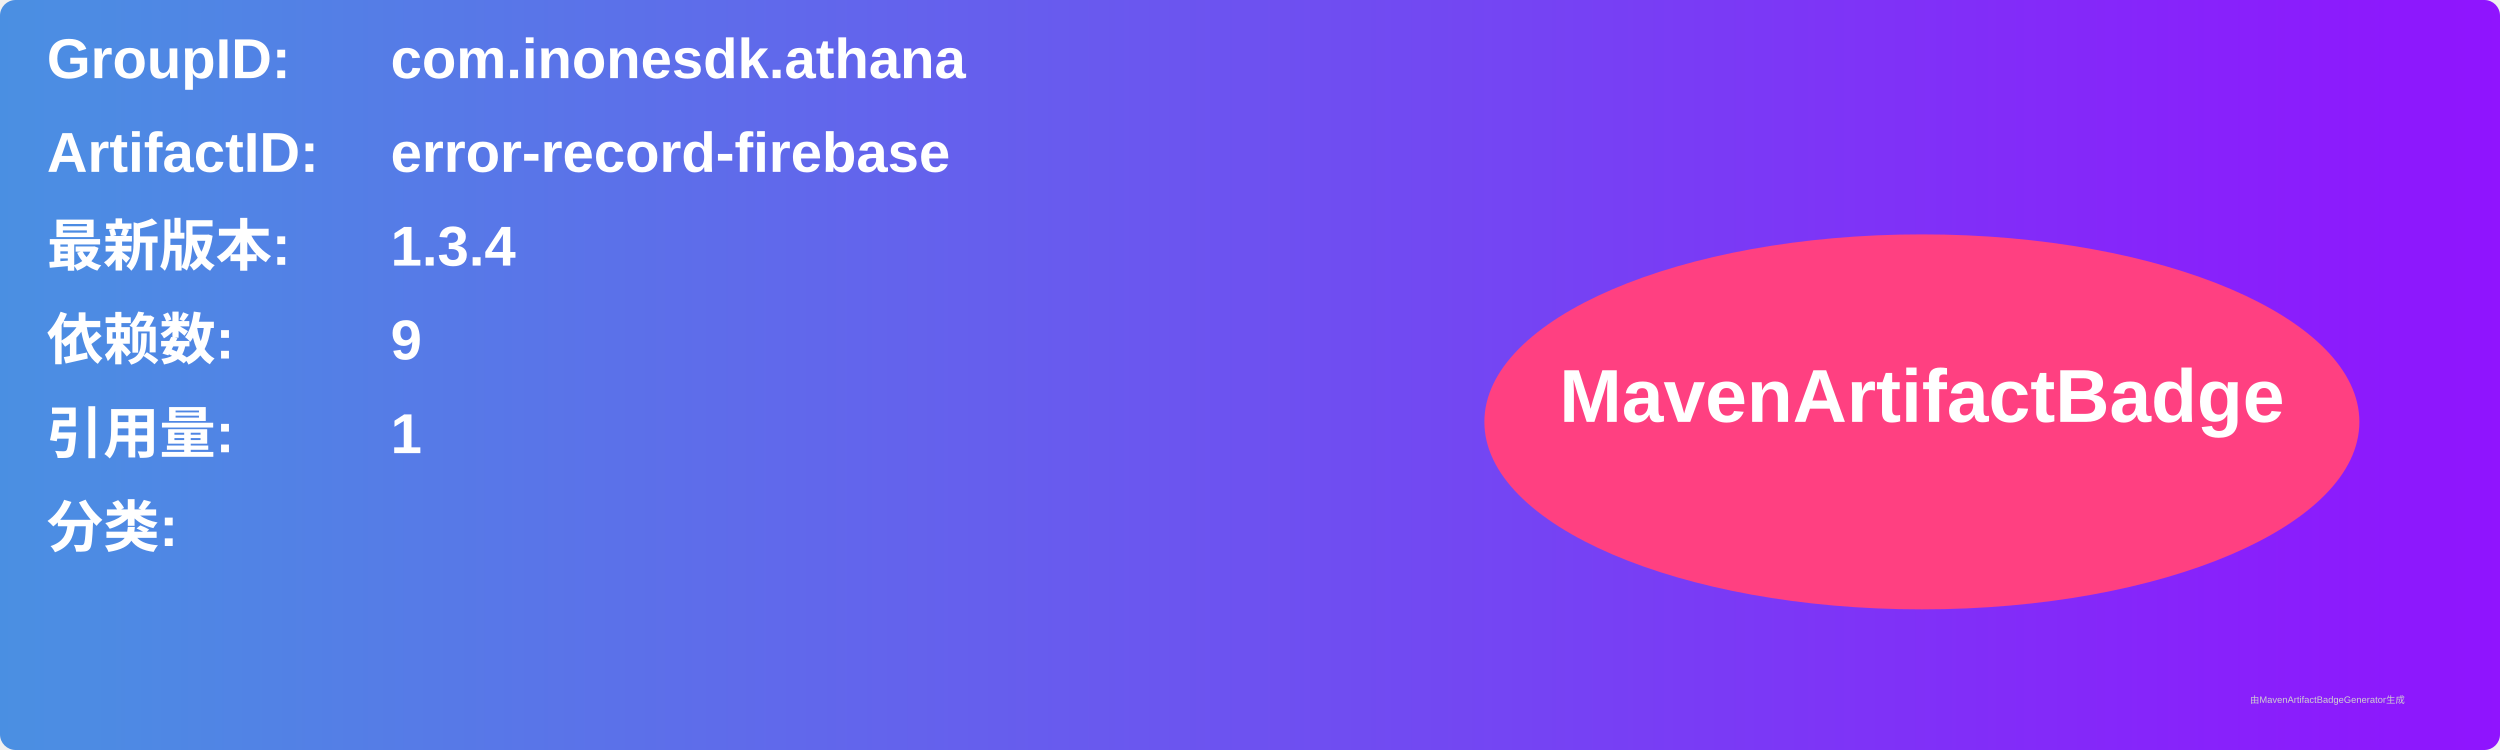
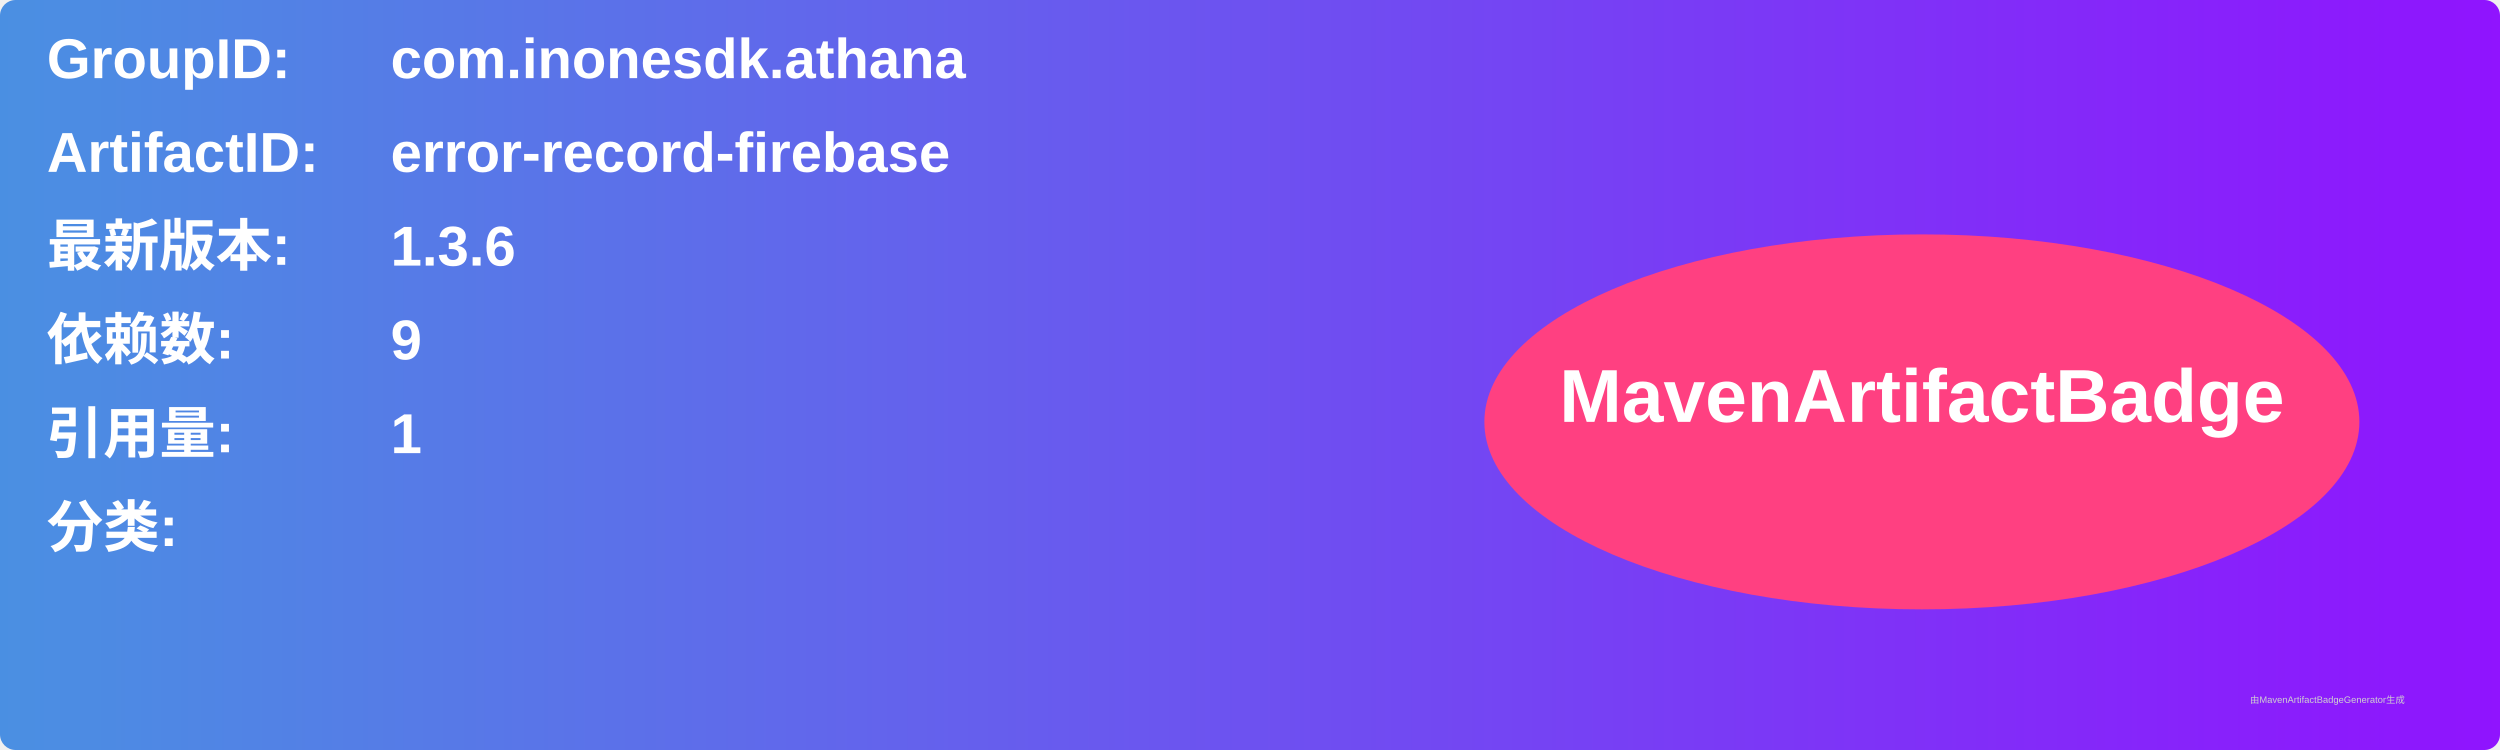
<svg xmlns="http://www.w3.org/2000/svg" width="800" height="240" viewBox="0 0 800 240">
  <linearGradient id="grad" x1="0%" y1="0%" x2="100%" y2="0%">
    <stop offset="0%" stop-color="#4a90e2" />
    <stop offset="100%" stop-color="#9013fe" />
  </linearGradient>
  <rect width="100%" height="100%" rx="5" ry="5" fill="url(#grad)" />
  <g transform="translate(15, 15)">
    <text x="0" y="10" font-family="Arial" font-size="18" fill="white" font-weight="bold" width="260">GroupID:</text>
    <text x="110" y="10" font-family="Arial" font-size="18" fill="white" font-weight="bold" width="460">com.inonesdk.athana</text>
    <text x="0" y="40" font-family="Arial" font-size="18" fill="white" font-weight="bold" width="260">ArtifactID:</text>
    <text x="110" y="40" font-family="Arial" font-size="18" fill="white" font-weight="bold" width="460">error-record-firebase</text>
    <text x="0" y="70" font-family="Arial" font-size="18" fill="white" font-weight="bold">最新版本:</text>
    <text x="110" y="70" font-family="Arial" font-size="18" fill="white" font-weight="bold">
-       <tspan font-weight="bold">1.3.4</tspan>
+       <tspan font-weight="bold">1.3.6</tspan>
    </text>
    <text x="0" y="100" font-family="Arial" font-size="18" fill="white" font-weight="bold">依赖数: </text>
    <text x="110" y="100" font-family="Arial" font-size="18" fill="white">
      <tspan font-weight="bold">9</tspan>
    </text>
    <text x="0" y="130" font-family="Arial" font-size="18" fill="white" font-weight="bold">引用量: </text>
    <text x="110" y="130" font-family="Arial" font-size="18" fill="white">
      <tspan font-weight="bold">1</tspan>
    </text>
    <text x="0" y="160" font-family="Arial" font-size="18" fill="white" font-weight="bold">分类:</text>
    <text x="10" y="190" font-family="Arial" font-size="10" fill="white">
      <tspan font-weight="bold" />
    </text>
    <ellipse cx="600" cy="120" rx="140" ry="60" fill="#ff4081" />
    <text x="600" y="120" text-anchor="middle" font-family="Arial" font-size="24" fill="white" font-weight="bold">MavenArtifactBadge</text>
  </g>
  <text x="720" y="225" font-family="Arial" font-size="3" fill="#d0d0d0">由MavenArtifactBadgeGenerator生成</text>
</svg>
